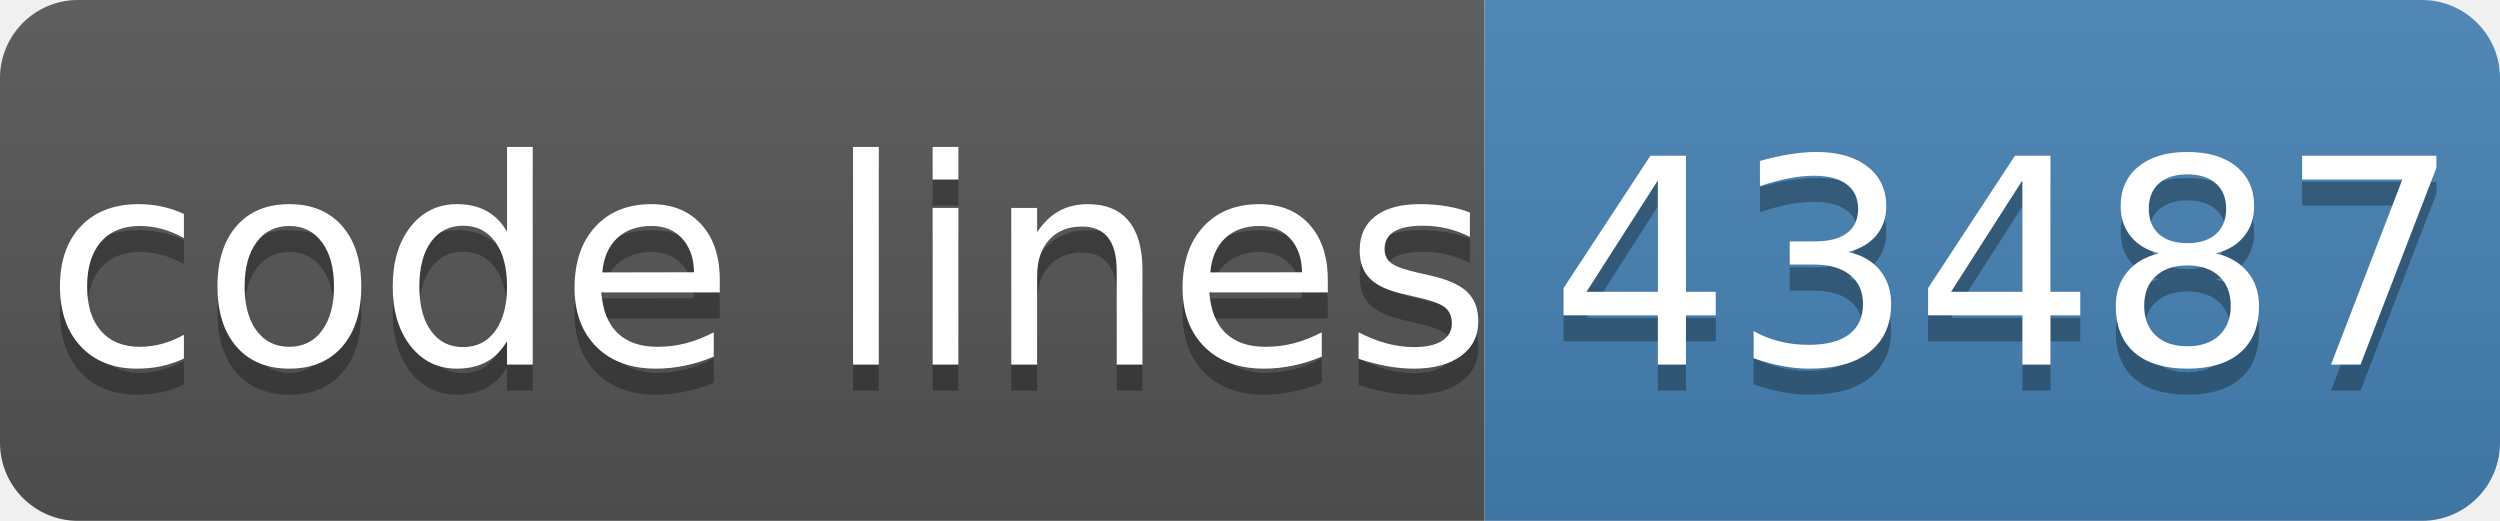
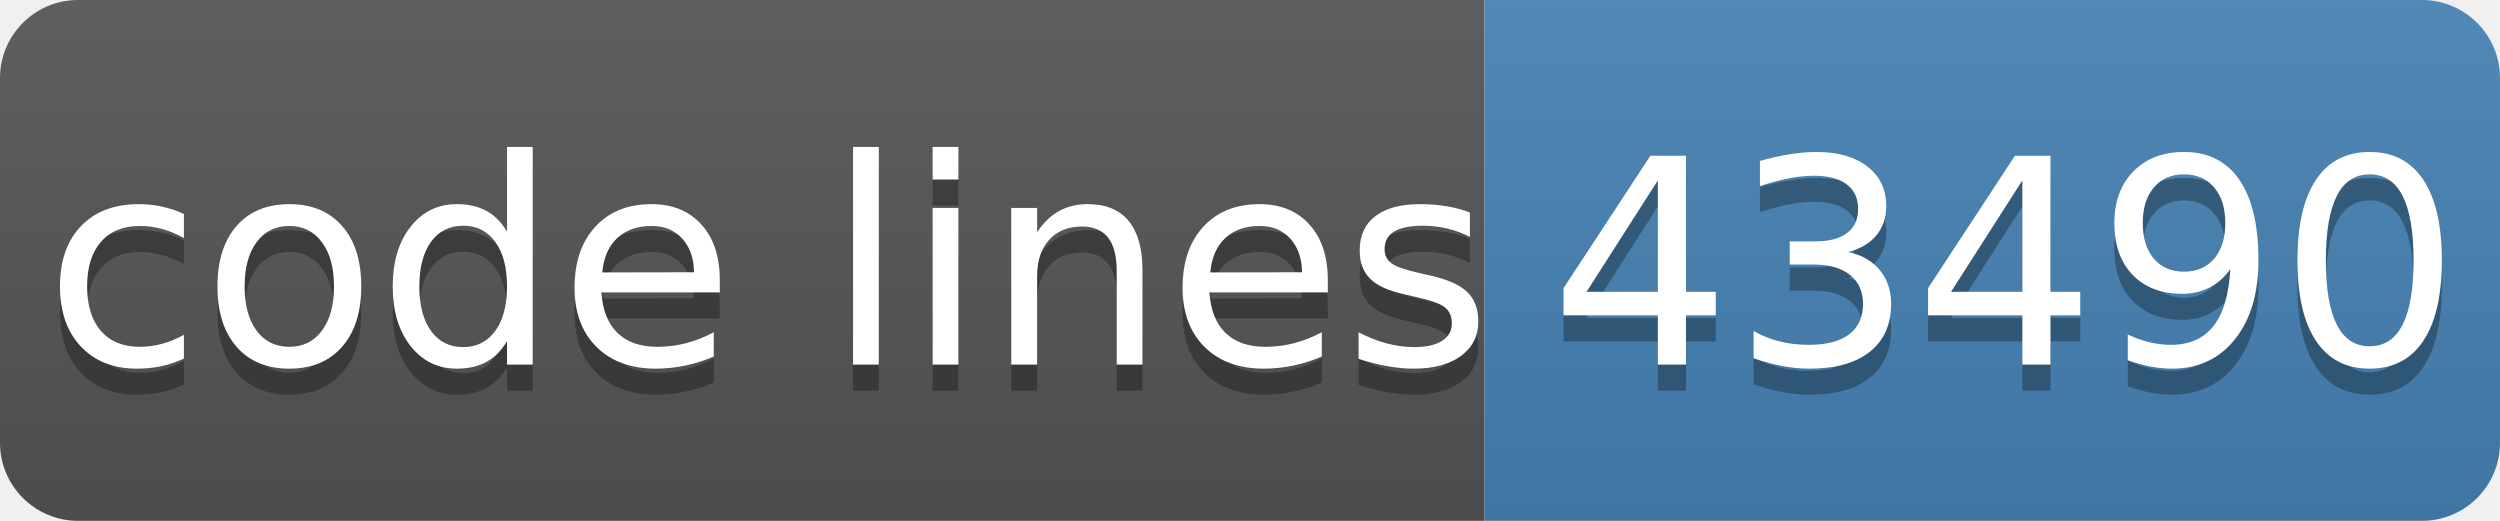
- <svg xmlns="http://www.w3.org/2000/svg" width="96" height="20" role="img" aria-label="code lines: 43487">
+ <svg xmlns="http://www.w3.org/2000/svg" width="96" height="20" role="img" aria-label="code lines: 43490">
  <linearGradient id="s" x2="0" y2="100%">
    <stop offset="0" stop-color="#bbb" stop-opacity=".1" />
    <stop offset="1" stop-opacity=".1" />
  </linearGradient>
  <clipPath id="r">
    <rect width="96" height="20" rx="3" fill="#fff" />
  </clipPath>
  <g clip-path="url(#r)">
    <rect width="57" height="20" fill="#555" />
    <rect x="57" width="40" height="20" fill="#4682b4" />
    <rect width="96" height="20" fill="url(#s)" />
  </g>
  <g fill="#fff" text-anchor="middle" font-family="Verdana,Geneva,DejaVu Sans,sans-serif" text-rendering="geometricPrecision" font-size="110">
    <text aria-hidden="true" x="295" y="150" fill="#010101" fill-opacity=".3" transform="scale(.1)" textLength="510">code lines</text>
    <text x="295" y="140" transform="scale(.1)" fill="#fff" textLength="510">code lines</text>
-     <text aria-hidden="true" x="770" y="150" fill="#010101" fill-opacity=".3" transform="scale(.1)" textLength="320">43487</text>
-     <text x="770" y="140" transform="scale(.1)" fill="#fff" textLength="320">43487</text>
+     <text aria-hidden="true" x="770" y="150" fill="#010101" fill-opacity=".3" transform="scale(.1)" textLength="320">43490</text>
+     <text x="770" y="140" transform="scale(.1)" fill="#fff" textLength="320">43490</text>
  </g>
</svg>
